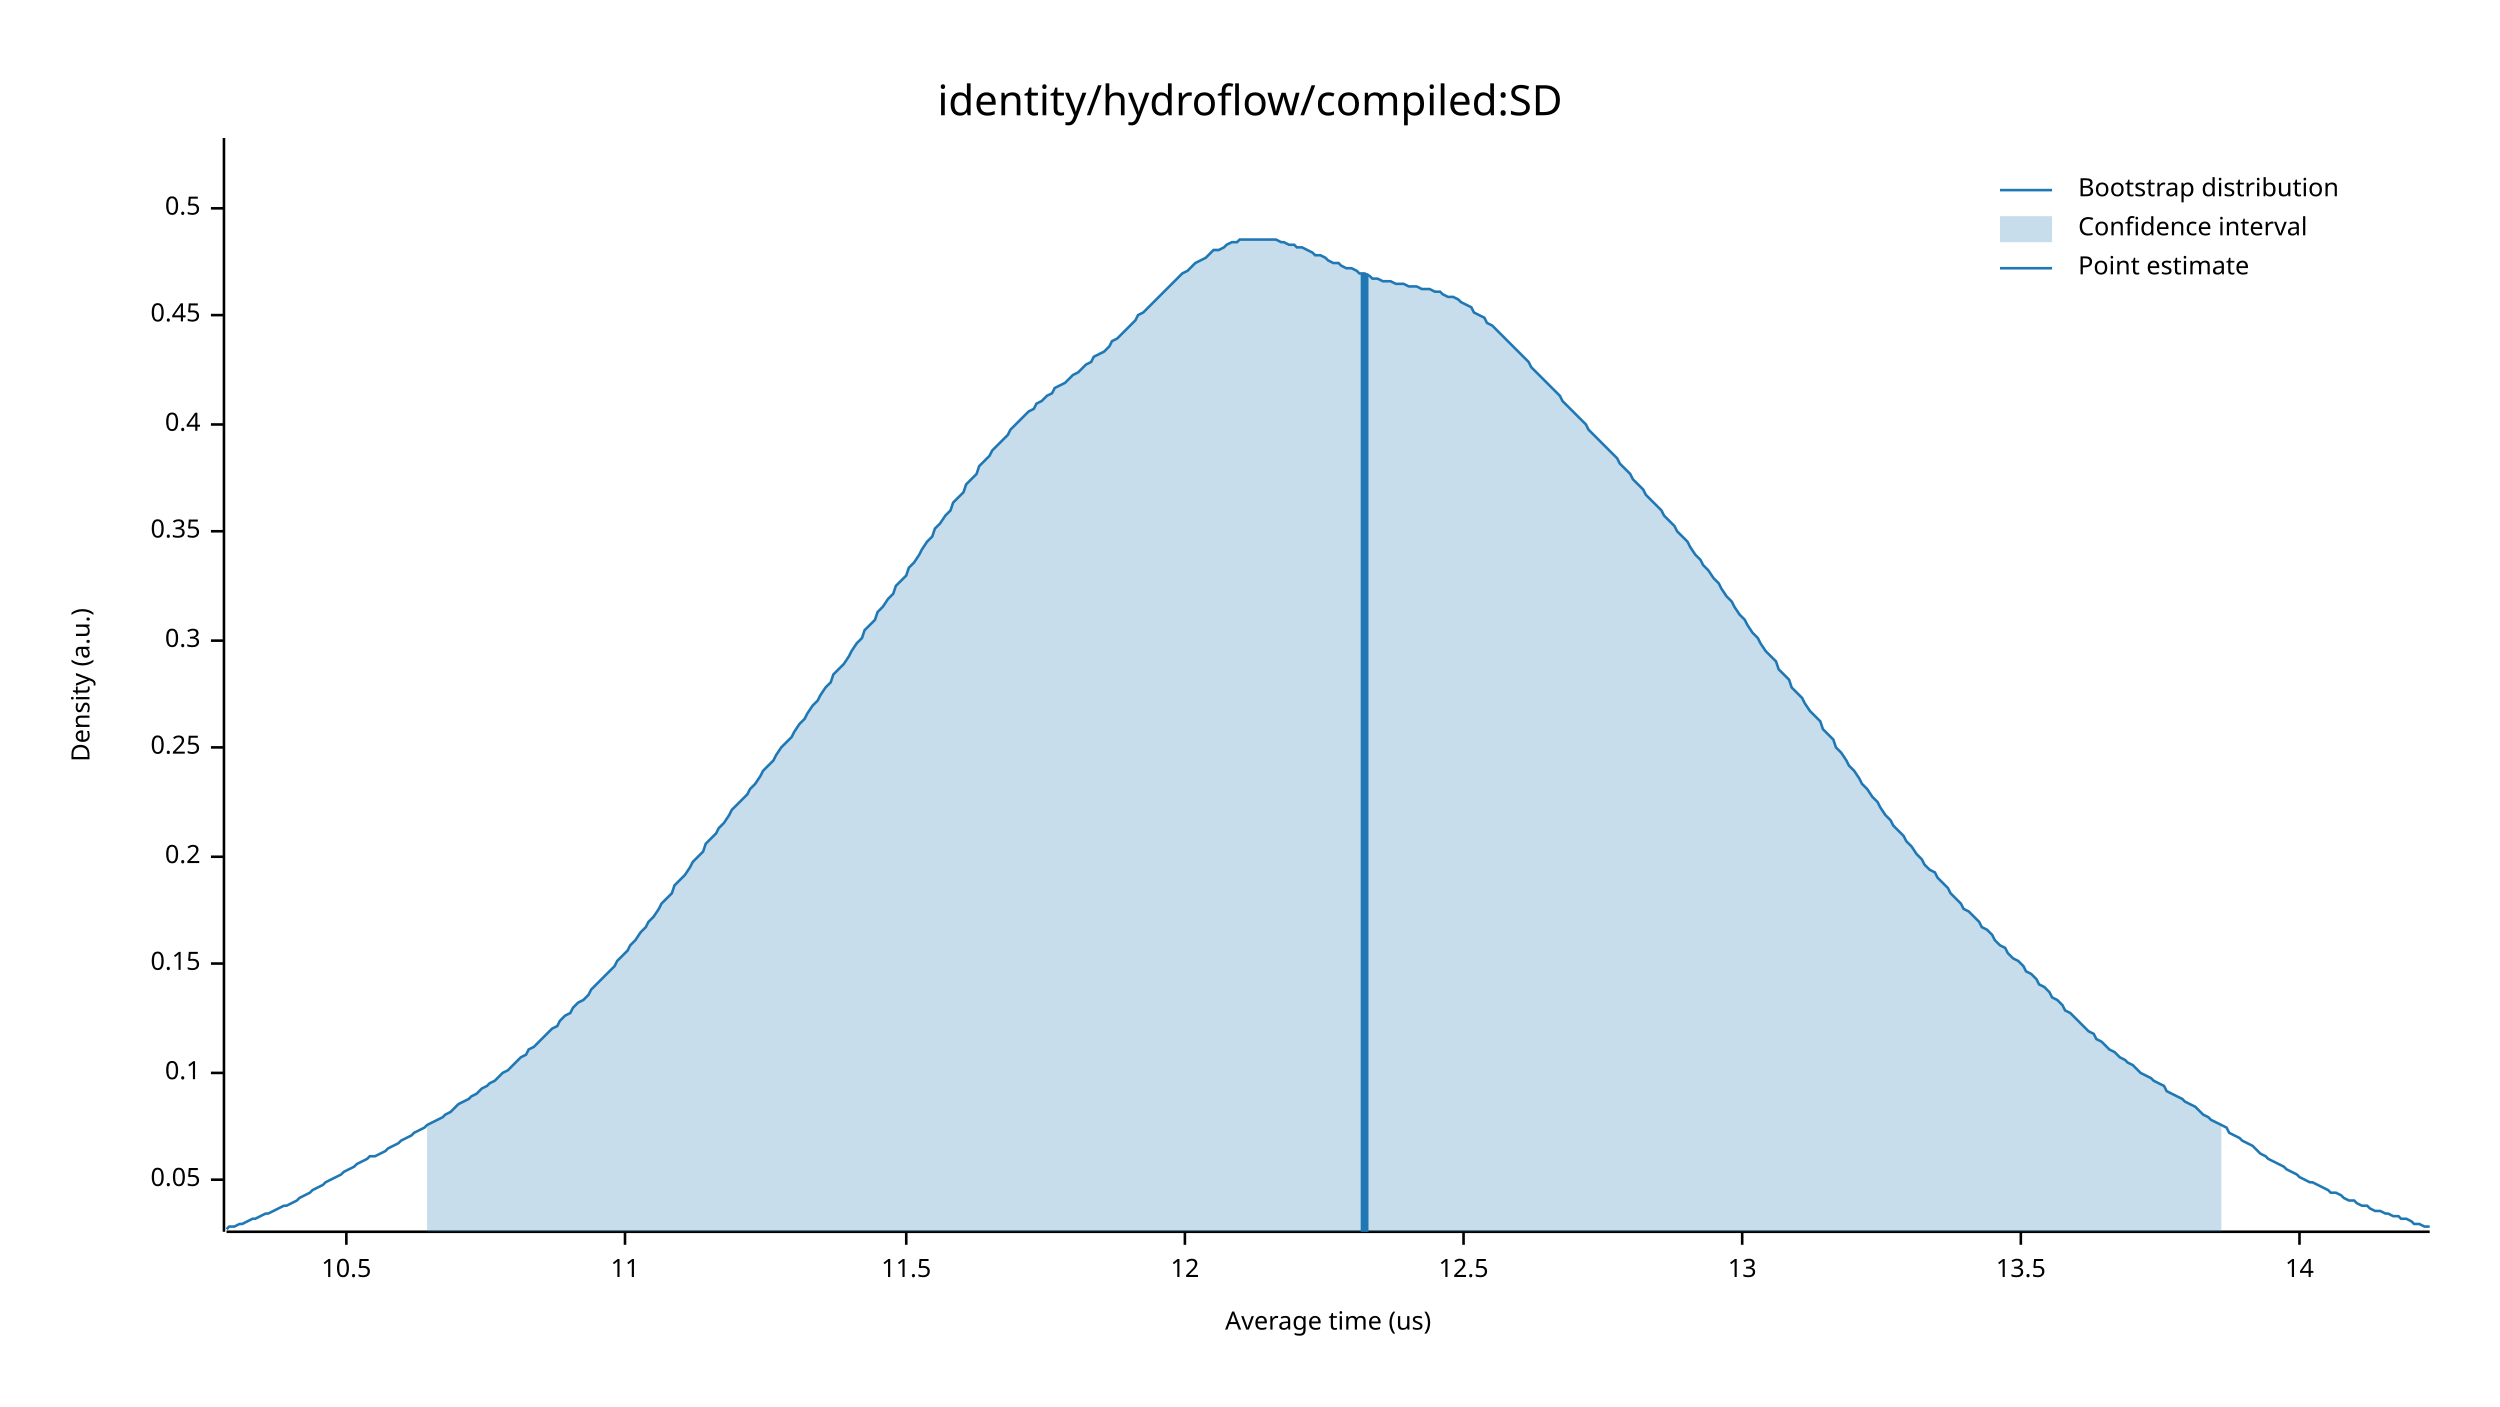
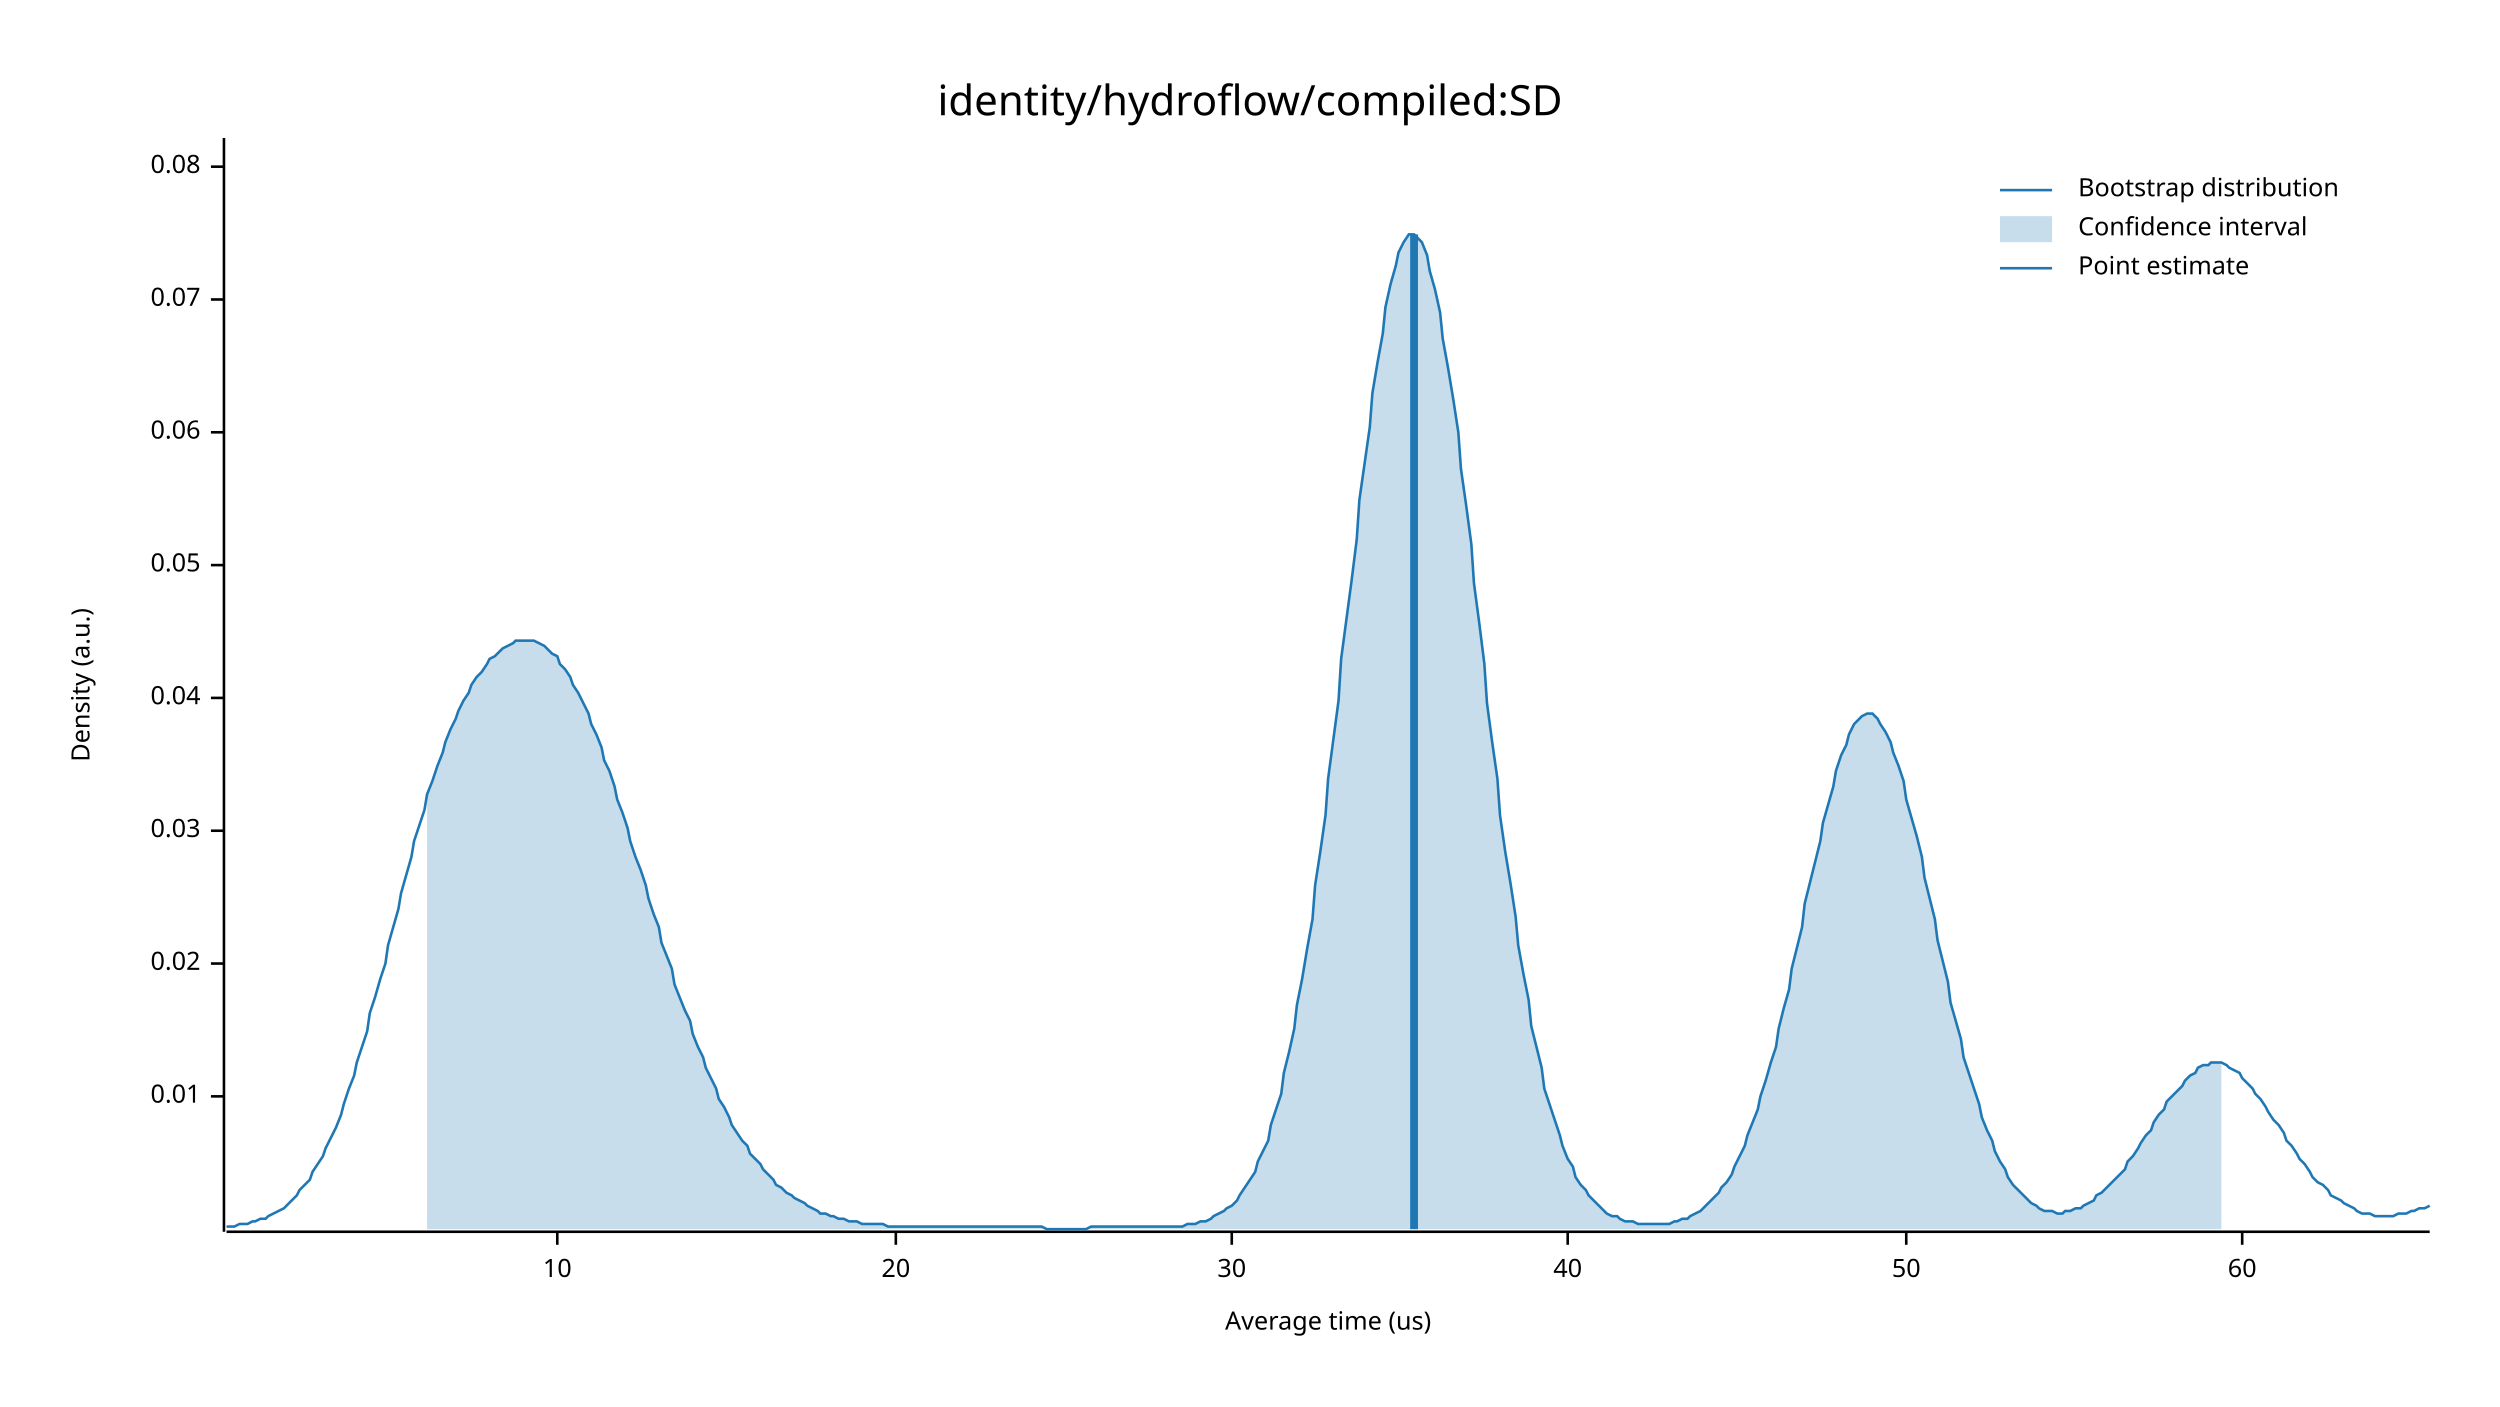
<svg xmlns="http://www.w3.org/2000/svg" width="960" height="540" viewBox="0 0 960 540">
  <text x="480" y="32" dy="0.76em" text-anchor="middle" font-family="sans-serif" font-size="16.129" opacity="1" fill="#000000">
identity/hydroflow/compiled:SD
</text>
  <text x="27" y="263" dy="0.76em" text-anchor="middle" font-family="sans-serif" font-size="9.677" opacity="1" fill="#000000" transform="rotate(270, 27, 263)">
Density (a.u.)
</text>
  <text x="510" y="513" dy="-0.5ex" text-anchor="middle" font-family="sans-serif" font-size="9.677" opacity="1" fill="#000000">
Average time (us)
</text>
  <polyline fill="none" opacity="1" stroke="#000000" stroke-width="1" points="86,53 86,473 " />
-   <text x="77" y="453" dy="0.5ex" text-anchor="end" font-family="sans-serif" font-size="9.677" opacity="1" fill="#000000">
+   <text x="77" y="421" dy="0.5ex" text-anchor="end" font-family="sans-serif" font-size="9.677" opacity="1" fill="#000000">
+ 0.01
+ </text>
+   <polyline fill="none" opacity="1" stroke="#000000" stroke-width="1" points="81,421 86,421 " />
+   <text x="77" y="370" dy="0.5ex" text-anchor="end" font-family="sans-serif" font-size="9.677" opacity="1" fill="#000000">
+ 0.02
+ </text>
+   <polyline fill="none" opacity="1" stroke="#000000" stroke-width="1" points="81,370 86,370 " />
+   <text x="77" y="319" dy="0.5ex" text-anchor="end" font-family="sans-serif" font-size="9.677" opacity="1" fill="#000000">
+ 0.03
+ </text>
+   <polyline fill="none" opacity="1" stroke="#000000" stroke-width="1" points="81,319 86,319 " />
+   <text x="77" y="268" dy="0.5ex" text-anchor="end" font-family="sans-serif" font-size="9.677" opacity="1" fill="#000000">
+ 0.04
+ </text>
+   <polyline fill="none" opacity="1" stroke="#000000" stroke-width="1" points="81,268 86,268 " />
+   <text x="77" y="217" dy="0.5ex" text-anchor="end" font-family="sans-serif" font-size="9.677" opacity="1" fill="#000000">
0.05
</text>
-   <polyline fill="none" opacity="1" stroke="#000000" stroke-width="1" points="81,453 86,453 " />
-   <text x="77" y="412" dy="0.5ex" text-anchor="end" font-family="sans-serif" font-size="9.677" opacity="1" fill="#000000">
- 0.1
+   <polyline fill="none" opacity="1" stroke="#000000" stroke-width="1" points="81,217 86,217 " />
+   <text x="77" y="166" dy="0.5ex" text-anchor="end" font-family="sans-serif" font-size="9.677" opacity="1" fill="#000000">
+ 0.06
</text>
-   <polyline fill="none" opacity="1" stroke="#000000" stroke-width="1" points="81,412 86,412 " />
-   <text x="77" y="370" dy="0.5ex" text-anchor="end" font-family="sans-serif" font-size="9.677" opacity="1" fill="#000000">
- 0.15
+   <polyline fill="none" opacity="1" stroke="#000000" stroke-width="1" points="81,166 86,166 " />
+   <text x="77" y="115" dy="0.5ex" text-anchor="end" font-family="sans-serif" font-size="9.677" opacity="1" fill="#000000">
+ 0.07
</text>
-   <polyline fill="none" opacity="1" stroke="#000000" stroke-width="1" points="81,370 86,370 " />
-   <text x="77" y="329" dy="0.5ex" text-anchor="end" font-family="sans-serif" font-size="9.677" opacity="1" fill="#000000">
- 0.2
+   <polyline fill="none" opacity="1" stroke="#000000" stroke-width="1" points="81,115 86,115 " />
+   <text x="77" y="64" dy="0.5ex" text-anchor="end" font-family="sans-serif" font-size="9.677" opacity="1" fill="#000000">
+ 0.08
</text>
-   <polyline fill="none" opacity="1" stroke="#000000" stroke-width="1" points="81,329 86,329 " />
-   <text x="77" y="287" dy="0.5ex" text-anchor="end" font-family="sans-serif" font-size="9.677" opacity="1" fill="#000000">
- 0.25
+   <polyline fill="none" opacity="1" stroke="#000000" stroke-width="1" points="81,64 86,64 " />
+   <polyline fill="none" opacity="1" stroke="#000000" stroke-width="1" points="87,473 933,473 " />
+   <text x="214" y="483" dy="0.76em" text-anchor="middle" font-family="sans-serif" font-size="9.677" opacity="1" fill="#000000">
+ 10
</text>
-   <polyline fill="none" opacity="1" stroke="#000000" stroke-width="1" points="81,287 86,287 " />
-   <text x="77" y="246" dy="0.5ex" text-anchor="end" font-family="sans-serif" font-size="9.677" opacity="1" fill="#000000">
- 0.3
+   <polyline fill="none" opacity="1" stroke="#000000" stroke-width="1" points="214,473 214,478 " />
+   <text x="344" y="483" dy="0.76em" text-anchor="middle" font-family="sans-serif" font-size="9.677" opacity="1" fill="#000000">
+ 20
</text>
-   <polyline fill="none" opacity="1" stroke="#000000" stroke-width="1" points="81,246 86,246 " />
-   <text x="77" y="204" dy="0.5ex" text-anchor="end" font-family="sans-serif" font-size="9.677" opacity="1" fill="#000000">
- 0.35
+   <polyline fill="none" opacity="1" stroke="#000000" stroke-width="1" points="344,473 344,478 " />
+   <text x="473" y="483" dy="0.76em" text-anchor="middle" font-family="sans-serif" font-size="9.677" opacity="1" fill="#000000">
+ 30
</text>
-   <polyline fill="none" opacity="1" stroke="#000000" stroke-width="1" points="81,204 86,204 " />
-   <text x="77" y="163" dy="0.5ex" text-anchor="end" font-family="sans-serif" font-size="9.677" opacity="1" fill="#000000">
- 0.4
+   <polyline fill="none" opacity="1" stroke="#000000" stroke-width="1" points="473,473 473,478 " />
+   <text x="602" y="483" dy="0.76em" text-anchor="middle" font-family="sans-serif" font-size="9.677" opacity="1" fill="#000000">
+ 40
</text>
-   <polyline fill="none" opacity="1" stroke="#000000" stroke-width="1" points="81,163 86,163 " />
-   <text x="77" y="121" dy="0.5ex" text-anchor="end" font-family="sans-serif" font-size="9.677" opacity="1" fill="#000000">
- 0.45
+   <polyline fill="none" opacity="1" stroke="#000000" stroke-width="1" points="602,473 602,478 " />
+   <text x="732" y="483" dy="0.76em" text-anchor="middle" font-family="sans-serif" font-size="9.677" opacity="1" fill="#000000">
+ 50
</text>
-   <polyline fill="none" opacity="1" stroke="#000000" stroke-width="1" points="81,121 86,121 " />
-   <text x="77" y="80" dy="0.5ex" text-anchor="end" font-family="sans-serif" font-size="9.677" opacity="1" fill="#000000">
- 0.5
+   <polyline fill="none" opacity="1" stroke="#000000" stroke-width="1" points="732,473 732,478 " />
+   <text x="861" y="483" dy="0.76em" text-anchor="middle" font-family="sans-serif" font-size="9.677" opacity="1" fill="#000000">
+ 60
</text>
-   <polyline fill="none" opacity="1" stroke="#000000" stroke-width="1" points="81,80 86,80 " />
-   <polyline fill="none" opacity="1" stroke="#000000" stroke-width="1" points="87,473 933,473 " />
-   <text x="133" y="483" dy="0.76em" text-anchor="middle" font-family="sans-serif" font-size="9.677" opacity="1" fill="#000000">
- 10.5
- </text>
-   <polyline fill="none" opacity="1" stroke="#000000" stroke-width="1" points="133,473 133,478 " />
-   <text x="240" y="483" dy="0.76em" text-anchor="middle" font-family="sans-serif" font-size="9.677" opacity="1" fill="#000000">
- 11
- </text>
-   <polyline fill="none" opacity="1" stroke="#000000" stroke-width="1" points="240,473 240,478 " />
-   <text x="348" y="483" dy="0.76em" text-anchor="middle" font-family="sans-serif" font-size="9.677" opacity="1" fill="#000000">
- 11.5
- </text>
-   <polyline fill="none" opacity="1" stroke="#000000" stroke-width="1" points="348,473 348,478 " />
-   <text x="455" y="483" dy="0.76em" text-anchor="middle" font-family="sans-serif" font-size="9.677" opacity="1" fill="#000000">
- 12
- </text>
-   <polyline fill="none" opacity="1" stroke="#000000" stroke-width="1" points="455,473 455,478 " />
-   <text x="562" y="483" dy="0.76em" text-anchor="middle" font-family="sans-serif" font-size="9.677" opacity="1" fill="#000000">
- 12.5
- </text>
-   <polyline fill="none" opacity="1" stroke="#000000" stroke-width="1" points="562,473 562,478 " />
-   <text x="669" y="483" dy="0.76em" text-anchor="middle" font-family="sans-serif" font-size="9.677" opacity="1" fill="#000000">
- 13
- </text>
-   <polyline fill="none" opacity="1" stroke="#000000" stroke-width="1" points="669,473 669,478 " />
-   <text x="776" y="483" dy="0.76em" text-anchor="middle" font-family="sans-serif" font-size="9.677" opacity="1" fill="#000000">
- 13.5
- </text>
-   <polyline fill="none" opacity="1" stroke="#000000" stroke-width="1" points="776,473 776,478 " />
-   <text x="883" y="483" dy="0.76em" text-anchor="middle" font-family="sans-serif" font-size="9.677" opacity="1" fill="#000000">
- 14
- </text>
-   <polyline fill="none" opacity="1" stroke="#000000" stroke-width="1" points="883,473 883,478 " />
-   <polyline fill="none" opacity="1" stroke="#1F78B4" stroke-width="1" points="87,472 88,471 90,471 92,470 93,470 95,469 97,468 98,468 100,467 102,466 103,466 105,465 107,464 109,463 110,463 112,462 114,461 115,460 117,459 119,458 120,457 122,456 124,455 125,454 127,453 129,452 131,451 132,450 134,449 136,448 137,447 139,446 141,445 142,444 144,444 146,443 148,442 149,441 151,440 153,439 154,438 156,437 158,436 159,435 161,434 163,433 164,432 166,431 168,430 170,429 171,428 173,427 175,425 176,424 178,423 180,422 181,421 183,420 185,418 187,417 188,416 190,415 192,413 193,412 195,411 197,409 198,408 200,406 202,405 203,403 205,402 207,400 209,398 210,397 212,395 214,394 215,392 217,390 219,389 220,387 222,385 224,384 226,382 227,380 229,378 231,376 232,375 234,373 236,371 237,369 239,367 241,365 242,363 244,361 246,358 248,356 249,354 251,352 253,349 254,347 256,345 258,343 259,340 261,338 263,336 265,333 266,331 268,329 270,327 271,324 273,322 275,320 276,318 278,316 280,313 281,311 283,309 285,307 287,305 288,303 290,301 292,298 293,296 295,294 297,292 298,290 300,287 302,285 304,283 305,281 307,278 309,276 310,274 312,271 314,269 315,267 317,264 319,262 320,259 322,257 324,255 326,252 327,250 329,247 331,245 332,242 334,240 336,238 337,235 339,233 341,230 343,228 344,225 346,223 348,221 349,218 351,216 353,213 354,211 356,208 358,206 359,203 361,201 363,198 365,196 366,193 368,191 370,189 371,186 373,184 375,182 376,179 378,177 380,175 381,173 383,171 385,169 387,167 388,165 390,163 392,161 393,160 395,158 397,157 398,155 400,154 402,152 404,151 405,149 407,148 409,147 410,146 412,144 414,143 415,142 417,140 419,139 420,137 422,136 424,135 426,133 427,131 429,130 431,128 432,127 434,125 436,123 437,121 439,120 441,118 443,116 444,115 446,113 448,111 449,110 451,108 453,106 454,105 456,104 458,102 459,101 461,100 463,99 465,97 466,96 468,96 470,95 471,94 473,93 475,93 476,92 478,92 480,92 482,92 483,92 485,92 487,92 488,92 490,92 492,93 493,93 495,94 497,94 498,95 500,95 502,96 504,97 505,98 507,98 509,99 510,100 512,101 514,101 515,102 517,103 519,103 521,104 522,105 524,105 526,106 527,107 529,107 531,108 532,108 534,108 536,109 537,109 539,109 541,110 543,110 544,110 546,111 548,111 549,111 551,112 553,112 554,113 556,114 558,114 560,115 561,116 563,117 565,118 566,120 568,121 570,122 571,124 573,125 575,127 576,128 578,130 580,132 582,134 583,135 585,137 587,139 588,141 590,143 592,145 593,146 595,148 597,150 599,152 600,154 602,156 604,158 605,159 607,161 609,163 610,165 612,167 614,169 615,170 617,172 619,174 621,176 622,178 624,180 626,182 627,184 629,186 631,188 632,190 634,192 636,194 638,196 639,198 641,200 643,202 644,204 646,206 648,208 649,210 651,213 653,215 654,217 656,219 658,222 660,224 661,226 663,229 665,231 666,233 668,236 670,238 671,240 673,243 675,245 676,247 678,250 680,252 682,254 683,257 685,259 687,261 688,264 690,266 692,268 693,270 695,273 697,275 699,277 700,280 702,282 704,284 705,287 707,289 709,292 710,294 712,296 714,299 715,301 717,303 719,306 721,308 722,310 724,313 726,315 727,317 729,319 731,321 732,323 734,325 736,328 738,330 739,332 741,334 743,335 744,337 746,339 748,341 749,343 751,345 753,347 754,349 756,350 758,352 760,354 761,356 763,357 765,359 766,361 768,363 770,364 771,366 773,368 775,369 777,371 778,373 780,374 782,376 783,378 785,379 787,381 788,383 790,384 792,386 793,388 795,389 797,391 799,393 800,394 802,396 804,397 805,399 807,400 809,402 810,403 812,404 814,406 816,407 817,408 819,409 821,411 822,412 824,413 826,414 827,415 829,416 831,417 832,419 834,420 836,421 838,422 839,423 841,424 843,425 844,426 846,428 848,429 849,430 851,431 853,432 855,433 856,435 858,436 860,437 861,438 863,439 865,440 866,441 868,443 870,444 871,445 873,446 875,447 877,448 878,449 880,450 882,451 883,452 885,453 887,454 888,454 890,455 892,456 894,457 895,458 897,458 899,459 900,460 902,461 904,461 905,462 907,463 909,463 910,464 912,465 914,465 916,466 917,466 919,467 921,467 922,468 924,468 926,469 927,470 929,470 931,471 933,471 " />
-   <polygon opacity="0.25" fill="#1F78B4" points="164,432 166,431 168,430 170,429 171,428 173,427 175,425 176,424 178,423 180,422 181,421 183,420 185,418 187,417 188,416 190,415 192,413 193,412 195,411 197,409 198,408 200,406 202,405 203,403 205,402 207,400 209,398 210,397 212,395 214,394 215,392 217,390 219,389 220,387 222,385 224,384 226,382 227,380 229,378 231,376 232,375 234,373 236,371 237,369 239,367 241,365 242,363 244,361 246,358 248,356 249,354 251,352 253,349 254,347 256,345 258,343 259,340 261,338 263,336 265,333 266,331 268,329 270,327 271,324 273,322 275,320 276,318 278,316 280,313 281,311 283,309 285,307 287,305 288,303 290,301 292,298 293,296 295,294 297,292 298,290 300,287 302,285 304,283 305,281 307,278 309,276 310,274 312,271 314,269 315,267 317,264 319,262 320,259 322,257 324,255 326,252 327,250 329,247 331,245 332,242 334,240 336,238 337,235 339,233 341,230 343,228 344,225 346,223 348,221 349,218 351,216 353,213 354,211 356,208 358,206 359,203 361,201 363,198 365,196 366,193 368,191 370,189 371,186 373,184 375,182 376,179 378,177 380,175 381,173 383,171 385,169 387,167 388,165 390,163 392,161 393,160 395,158 397,157 398,155 400,154 402,152 404,151 405,149 407,148 409,147 410,146 412,144 414,143 415,142 417,140 419,139 420,137 422,136 424,135 426,133 427,131 429,130 431,128 432,127 434,125 436,123 437,121 439,120 441,118 443,116 444,115 446,113 448,111 449,110 451,108 453,106 454,105 456,104 458,102 459,101 461,100 463,99 465,97 466,96 468,96 470,95 471,94 473,93 475,93 476,92 478,92 480,92 482,92 483,92 485,92 487,92 488,92 490,92 492,93 493,93 495,94 497,94 498,95 500,95 502,96 504,97 505,98 507,98 509,99 510,100 512,101 514,101 515,102 517,103 519,103 521,104 522,105 524,105 526,106 527,107 529,107 531,108 532,108 534,108 536,109 537,109 539,109 541,110 543,110 544,110 546,111 548,111 549,111 551,112 553,112 554,113 556,114 558,114 560,115 561,116 563,117 565,118 566,120 568,121 570,122 571,124 573,125 575,127 576,128 578,130 580,132 582,134 583,135 585,137 587,139 588,141 590,143 592,145 593,146 595,148 597,150 599,152 600,154 602,156 604,158 605,159 607,161 609,163 610,165 612,167 614,169 615,170 617,172 619,174 621,176 622,178 624,180 626,182 627,184 629,186 631,188 632,190 634,192 636,194 638,196 639,198 641,200 643,202 644,204 646,206 648,208 649,210 651,213 653,215 654,217 656,219 658,222 660,224 661,226 663,229 665,231 666,233 668,236 670,238 671,240 673,243 675,245 676,247 678,250 680,252 682,254 683,257 685,259 687,261 688,264 690,266 692,268 693,270 695,273 697,275 699,277 700,280 702,282 704,284 705,287 707,289 709,292 710,294 712,296 714,299 715,301 717,303 719,306 721,308 722,310 724,313 726,315 727,317 729,319 731,321 732,323 734,325 736,328 738,330 739,332 741,334 743,335 744,337 746,339 748,341 749,343 751,345 753,347 754,349 756,350 758,352 760,354 761,356 763,357 765,359 766,361 768,363 770,364 771,366 773,368 775,369 777,371 778,373 780,374 782,376 783,378 785,379 787,381 788,383 790,384 792,386 793,388 795,389 797,391 799,393 800,394 802,396 804,397 805,399 807,400 809,402 810,403 812,404 814,406 816,407 817,408 819,409 821,411 822,412 824,413 826,414 827,415 829,416 831,417 832,419 834,420 836,421 838,422 839,423 841,424 843,425 844,426 846,428 848,429 849,430 851,431 853,432 853,473 164,473 " />
-   <polyline fill="none" opacity="1" stroke="#1F78B4" stroke-width="3" points="524,473 524,105 " />
+   <polyline fill="none" opacity="1" stroke="#000000" stroke-width="1" points="861,473 861,478 " />
+   <polyline fill="none" opacity="1" stroke="#1F78B4" stroke-width="1" points="87,471 88,471 90,471 92,470 93,470 95,470 97,469 98,469 100,468 102,468 103,467 105,466 107,465 109,464 110,463 112,461 114,459 115,457 117,455 119,453 120,450 122,447 124,444 125,441 127,437 129,433 131,428 132,424 134,418 136,413 137,408 139,402 141,396 142,389 144,383 146,376 148,370 149,363 151,356 153,349 154,343 156,336 158,329 159,323 161,317 163,311 164,305 166,300 168,294 170,289 171,285 173,280 175,276 176,273 178,269 180,266 181,263 183,260 185,258 187,255 188,253 190,252 192,250 193,249 195,248 197,247 198,246 200,246 202,246 203,246 205,246 207,247 209,248 210,249 212,251 214,252 215,255 217,257 219,260 220,263 222,266 224,270 226,274 227,278 229,282 231,287 232,292 234,296 236,302 237,307 239,312 241,318 242,323 244,329 246,334 248,340 249,345 251,351 253,356 254,362 256,367 258,372 259,378 261,383 263,388 265,392 266,397 268,402 270,406 271,410 273,414 275,418 276,422 278,425 280,429 281,432 283,435 285,438 287,440 288,443 290,445 292,447 293,449 295,451 297,453 298,455 300,456 302,458 304,459 305,460 307,461 309,462 310,463 312,464 314,465 315,466 317,466 319,467 320,467 322,468 324,468 326,469 327,469 329,469 331,470 332,470 334,470 336,470 337,470 339,470 341,471 343,471 344,471 346,471 348,471 349,471 351,471 353,471 354,471 356,471 358,471 359,471 361,471 363,471 365,471 366,471 368,471 370,471 371,471 373,471 375,471 376,471 378,471 380,471 381,471 383,471 385,471 387,471 388,471 390,471 392,471 393,471 395,471 397,471 398,471 400,471 402,472 404,472 405,472 407,472 409,472 410,472 412,472 414,472 415,472 417,472 419,471 420,471 422,471 424,471 426,471 427,471 429,471 431,471 432,471 434,471 436,471 437,471 439,471 441,471 443,471 444,471 446,471 448,471 449,471 451,471 453,471 454,471 456,470 458,470 459,470 461,469 463,469 465,468 466,467 468,466 470,465 471,464 473,463 475,461 476,459 478,456 480,453 482,450 483,446 485,442 487,438 488,432 490,426 492,420 493,412 495,404 497,395 498,386 500,376 502,364 504,353 505,340 507,327 509,313 510,299 512,284 514,269 515,253 517,238 519,223 521,207 522,192 524,178 526,164 527,151 529,139 531,128 532,118 534,109 536,102 537,97 539,93 541,90 543,90 544,91 546,93 548,98 549,104 551,111 553,120 554,130 556,141 558,153 560,166 561,180 563,194 565,209 566,224 568,239 570,255 571,270 573,285 575,299 576,313 578,327 580,339 582,352 583,363 585,374 587,384 588,394 590,402 592,410 593,418 595,424 597,430 599,436 600,440 602,445 604,448 605,452 607,455 609,457 610,459 612,461 614,463 615,464 617,466 619,467 621,467 622,468 624,469 626,469 627,469 629,470 631,470 632,470 634,470 636,470 638,470 639,470 641,470 643,469 644,469 646,468 648,468 649,467 651,466 653,465 654,464 656,462 658,460 660,458 661,456 663,454 665,451 666,448 668,444 670,440 671,436 673,431 675,426 676,421 678,415 680,408 682,402 683,395 685,387 687,380 688,372 690,364 692,356 693,347 695,339 697,331 699,323 700,316 702,309 704,302 705,296 707,290 709,286 710,282 712,278 714,276 715,275 717,274 719,274 721,276 722,278 724,281 726,285 727,289 729,294 731,300 732,307 734,314 736,321 738,329 739,337 741,345 743,353 744,361 746,369 748,377 749,385 751,392 753,399 754,406 756,412 758,418 760,424 761,429 763,434 765,438 766,442 768,446 770,449 771,452 773,455 775,457 777,459 778,460 780,462 782,463 783,464 785,465 787,465 788,465 790,466 792,466 793,465 795,465 797,464 799,464 800,463 802,462 804,461 805,459 807,458 809,456 810,455 812,453 814,451 816,449 817,446 819,444 821,441 822,439 824,436 826,434 827,431 829,428 831,426 832,423 834,421 836,419 838,417 839,415 841,413 843,412 844,410 846,409 848,409 849,408 851,408 853,408 855,409 856,410 858,411 860,412 861,414 863,416 865,418 866,420 868,422 870,425 871,427 873,430 875,432 877,435 878,438 880,440 882,443 883,445 885,447 887,450 888,452 890,454 892,455 894,457 895,459 897,460 899,461 900,462 902,463 904,464 905,465 907,466 909,466 910,466 912,467 914,467 916,467 917,467 919,467 921,466 922,466 924,466 926,465 927,465 929,464 931,464 933,463 " />
+   <polygon opacity="0.25" fill="#1F78B4" points="164,305 166,300 168,294 170,289 171,285 173,280 175,276 176,273 178,269 180,266 181,263 183,260 185,258 187,255 188,253 190,252 192,250 193,249 195,248 197,247 198,246 200,246 202,246 203,246 205,246 207,247 209,248 210,249 212,251 214,252 215,255 217,257 219,260 220,263 222,266 224,270 226,274 227,278 229,282 231,287 232,292 234,296 236,302 237,307 239,312 241,318 242,323 244,329 246,334 248,340 249,345 251,351 253,356 254,362 256,367 258,372 259,378 261,383 263,388 265,392 266,397 268,402 270,406 271,410 273,414 275,418 276,422 278,425 280,429 281,432 283,435 285,438 287,440 288,443 290,445 292,447 293,449 295,451 297,453 298,455 300,456 302,458 304,459 305,460 307,461 309,462 310,463 312,464 314,465 315,466 317,466 319,467 320,467 322,468 324,468 326,469 327,469 329,469 331,470 332,470 334,470 336,470 337,470 339,470 341,471 343,471 344,471 346,471 348,471 349,471 351,471 353,471 354,471 356,471 358,471 359,471 361,471 363,471 365,471 366,471 368,471 370,471 371,471 373,471 375,471 376,471 378,471 380,471 381,471 383,471 385,471 387,471 388,471 390,471 392,471 393,471 395,471 397,471 398,471 400,471 402,472 404,472 405,472 407,472 409,472 410,472 412,472 414,472 415,472 417,472 419,471 420,471 422,471 424,471 426,471 427,471 429,471 431,471 432,471 434,471 436,471 437,471 439,471 441,471 443,471 444,471 446,471 448,471 449,471 451,471 453,471 454,471 456,470 458,470 459,470 461,469 463,469 465,468 466,467 468,466 470,465 471,464 473,463 475,461 476,459 478,456 480,453 482,450 483,446 485,442 487,438 488,432 490,426 492,420 493,412 495,404 497,395 498,386 500,376 502,364 504,353 505,340 507,327 509,313 510,299 512,284 514,269 515,253 517,238 519,223 521,207 522,192 524,178 526,164 527,151 529,139 531,128 532,118 534,109 536,102 537,97 539,93 541,90 543,90 544,91 546,93 548,98 549,104 551,111 553,120 554,130 556,141 558,153 560,166 561,180 563,194 565,209 566,224 568,239 570,255 571,270 573,285 575,299 576,313 578,327 580,339 582,352 583,363 585,374 587,384 588,394 590,402 592,410 593,418 595,424 597,430 599,436 600,440 602,445 604,448 605,452 607,455 609,457 610,459 612,461 614,463 615,464 617,466 619,467 621,467 622,468 624,469 626,469 627,469 629,470 631,470 632,470 634,470 636,470 638,470 639,470 641,470 643,469 644,469 646,468 648,468 649,467 651,466 653,465 654,464 656,462 658,460 660,458 661,456 663,454 665,451 666,448 668,444 670,440 671,436 673,431 675,426 676,421 678,415 680,408 682,402 683,395 685,387 687,380 688,372 690,364 692,356 693,347 695,339 697,331 699,323 700,316 702,309 704,302 705,296 707,290 709,286 710,282 712,278 714,276 715,275 717,274 719,274 721,276 722,278 724,281 726,285 727,289 729,294 731,300 732,307 734,314 736,321 738,329 739,337 741,345 743,353 744,361 746,369 748,377 749,385 751,392 753,399 754,406 756,412 758,418 760,424 761,429 763,434 765,438 766,442 768,446 770,449 771,452 773,455 775,457 777,459 778,460 780,462 782,463 783,464 785,465 787,465 788,465 790,466 792,466 793,465 795,465 797,464 799,464 800,463 802,462 804,461 805,459 807,458 809,456 810,455 812,453 814,451 816,449 817,446 819,444 821,441 822,439 824,436 826,434 827,431 829,428 831,426 832,423 834,421 836,419 838,417 839,415 841,413 843,412 844,410 846,409 848,409 849,408 851,408 853,408 853,472 164,472 " />
+   <polyline fill="none" opacity="1" stroke="#1F78B4" stroke-width="3" points="543,472 543,90 " />
  <text x="798" y="68" dy="0.76em" text-anchor="start" font-family="sans-serif" font-size="9.677" opacity="1" fill="#000000">
Bootstrap distribution
</text>
  <text x="798" y="83" dy="0.76em" text-anchor="start" font-family="sans-serif" font-size="9.677" opacity="1" fill="#000000">
Confidence interval
</text>
  <text x="798" y="98" dy="0.76em" text-anchor="start" font-family="sans-serif" font-size="9.677" opacity="1" fill="#000000">
Point estimate
</text>
  <polyline fill="none" opacity="1" stroke="#1F78B4" stroke-width="1" points="768,73 788,73 " />
  <rect x="768" y="83" width="20" height="10" opacity="0.25" fill="#1F78B4" stroke="none" />
  <polyline fill="none" opacity="1" stroke="#1F78B4" stroke-width="1" points="768,103 788,103 " />
</svg>
